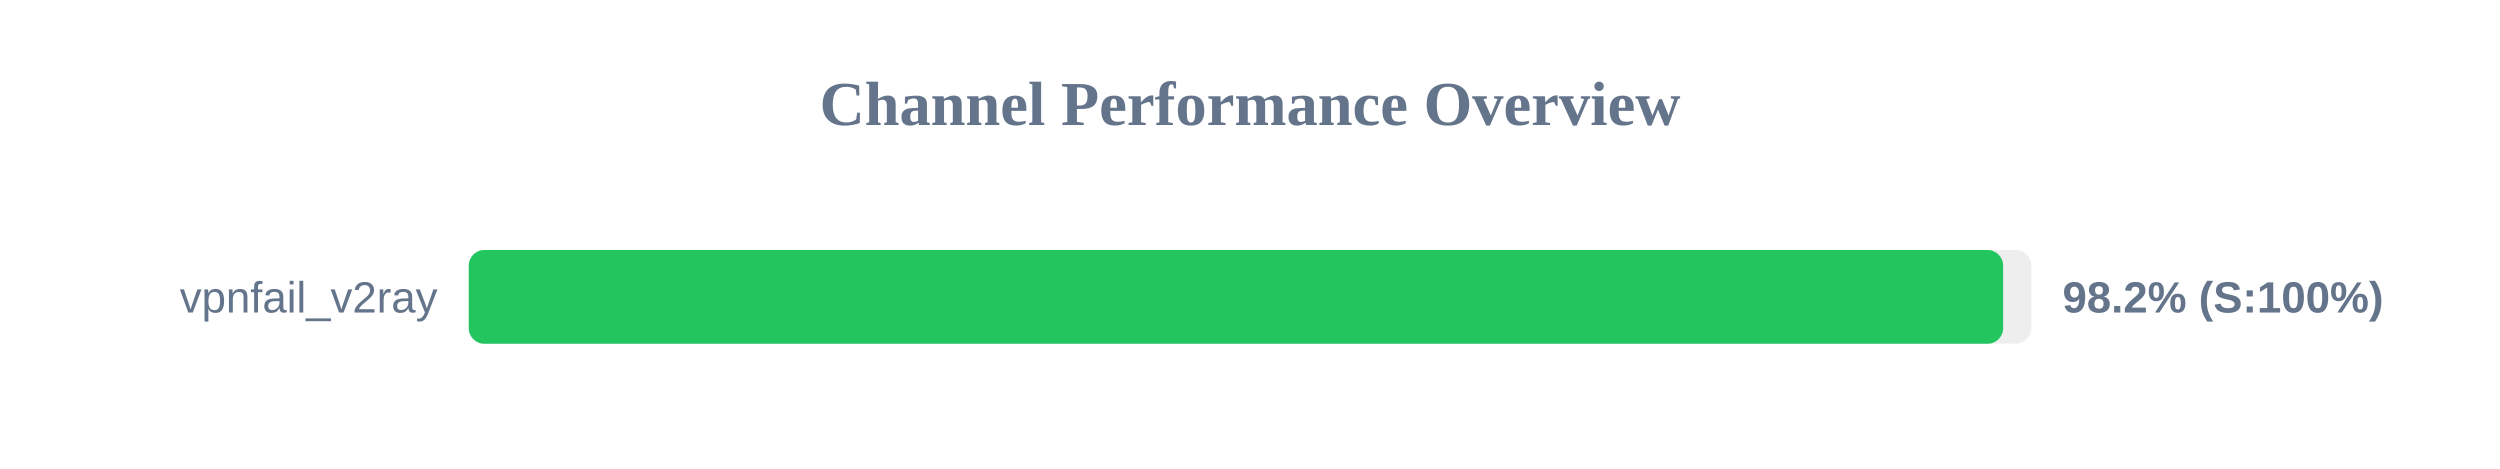
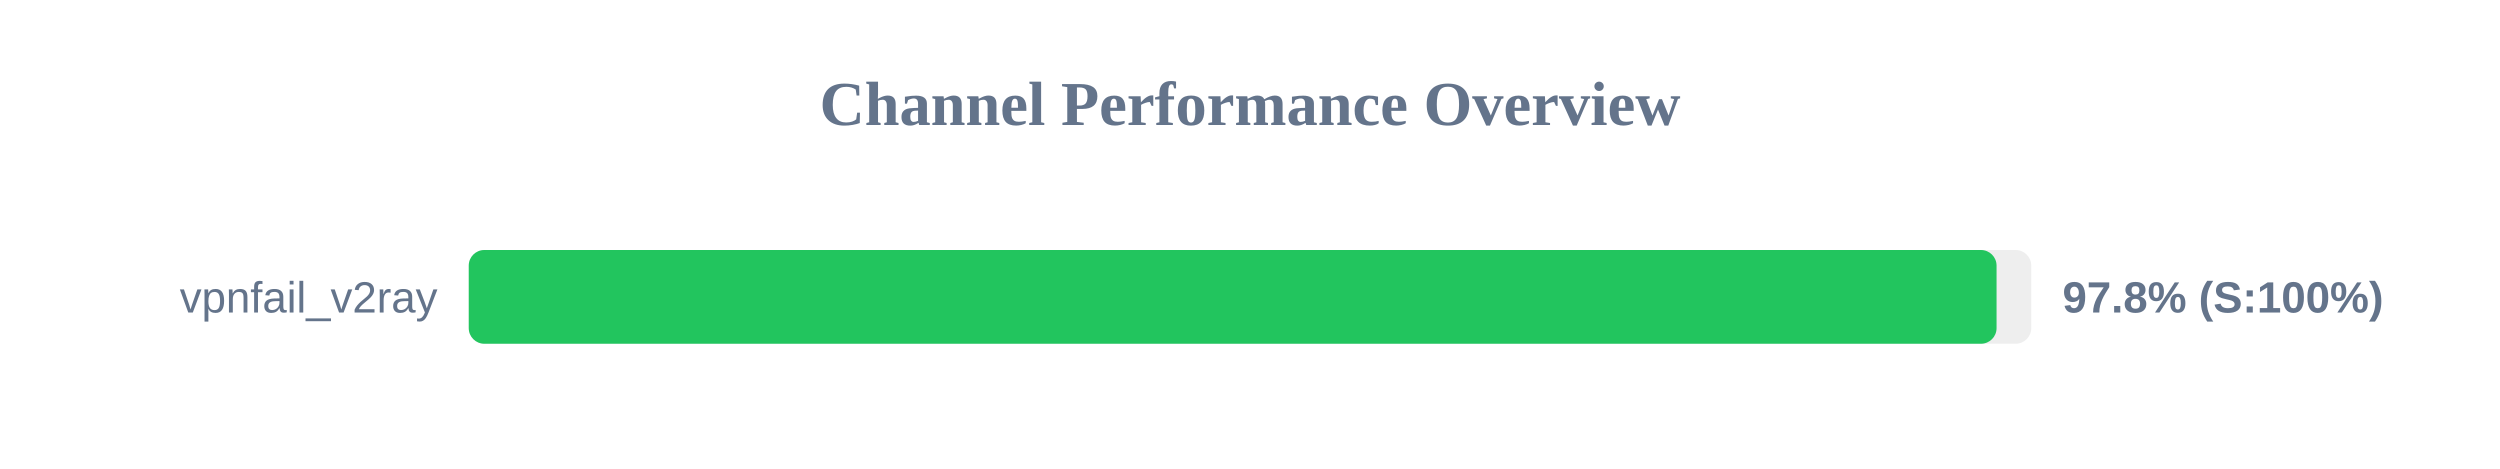
<svg xmlns="http://www.w3.org/2000/svg" width="800" height="150" version="1.1">
  <style>
        .row { font: 14px Arial; fill: #64748b; }
        .score { font: bold 14px Arial; fill: #64748b; }
    </style>
  <text x="400" y="40" text-anchor="middle" font-size="20px" font-weight="bold" fill="#64748b">Channel Performance Overview</text>
  <rect x="150" y="80" width="500" height="30" fill="#eee" rx="5" />
-   <rect x="150" y="80" width="491.0" height="30" fill="#22c55e" rx="5" />
+   <rect x="150" y="80" width="488.9" height="30" fill="#22c55e" rx="5" />
  <text x="140" y="100" text-anchor="end" class="row">vpnfail_v2ray</text>
-   <text x="660" y="100" text-anchor="start" class="score">98.2% (S:100%)</text>
+   <text x="660" y="100" text-anchor="start" class="score">97.8% (S:100%)</text>
</svg>
